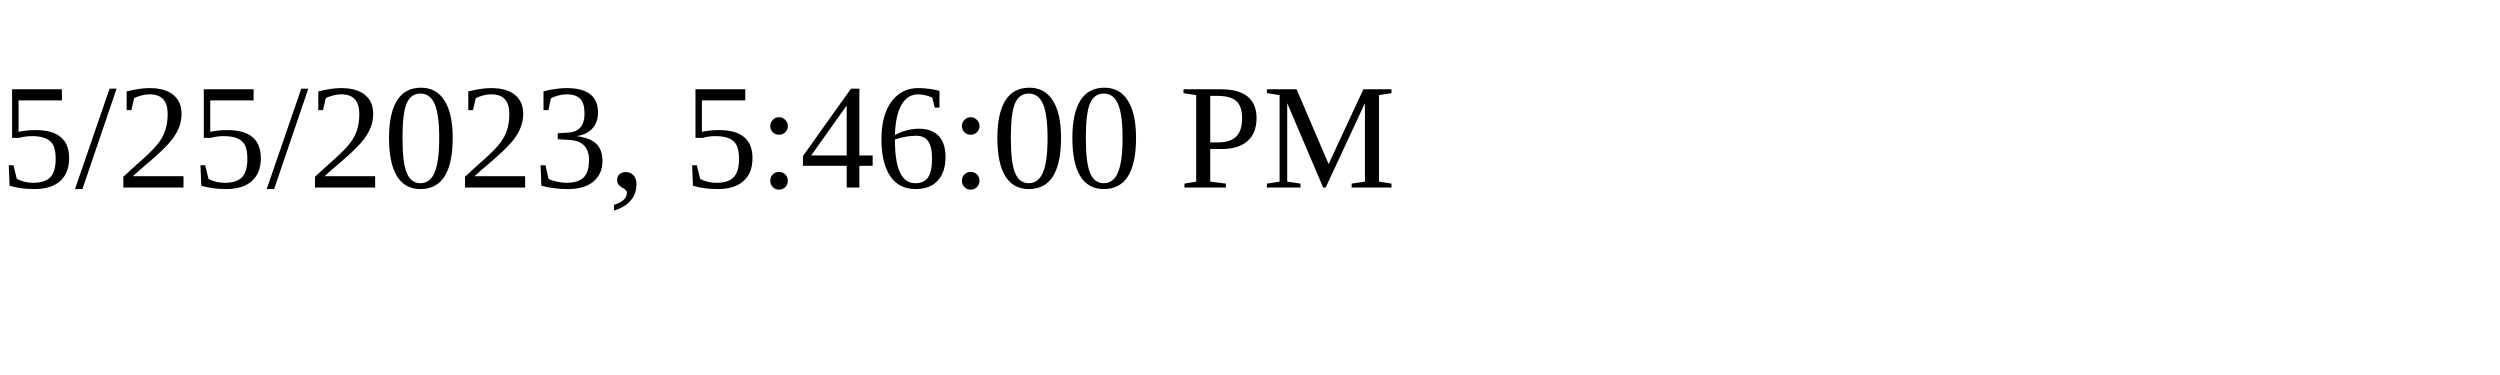
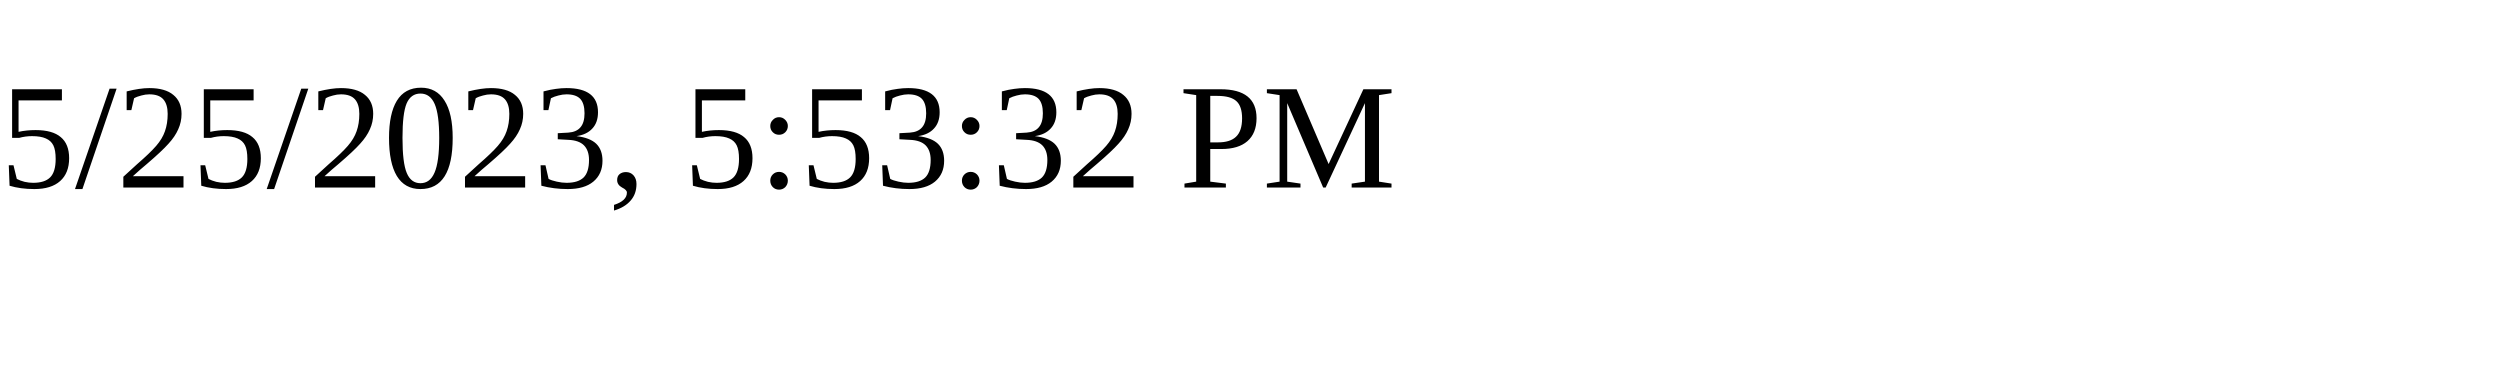
<svg xmlns="http://www.w3.org/2000/svg" height="30" width="200">
-   <text x="0" y="15">5/25/2023, 5:46:00 PM</text>
+   <text x="0" y="15">5/25/2023, 5:53:32 PM</text>
</svg>
